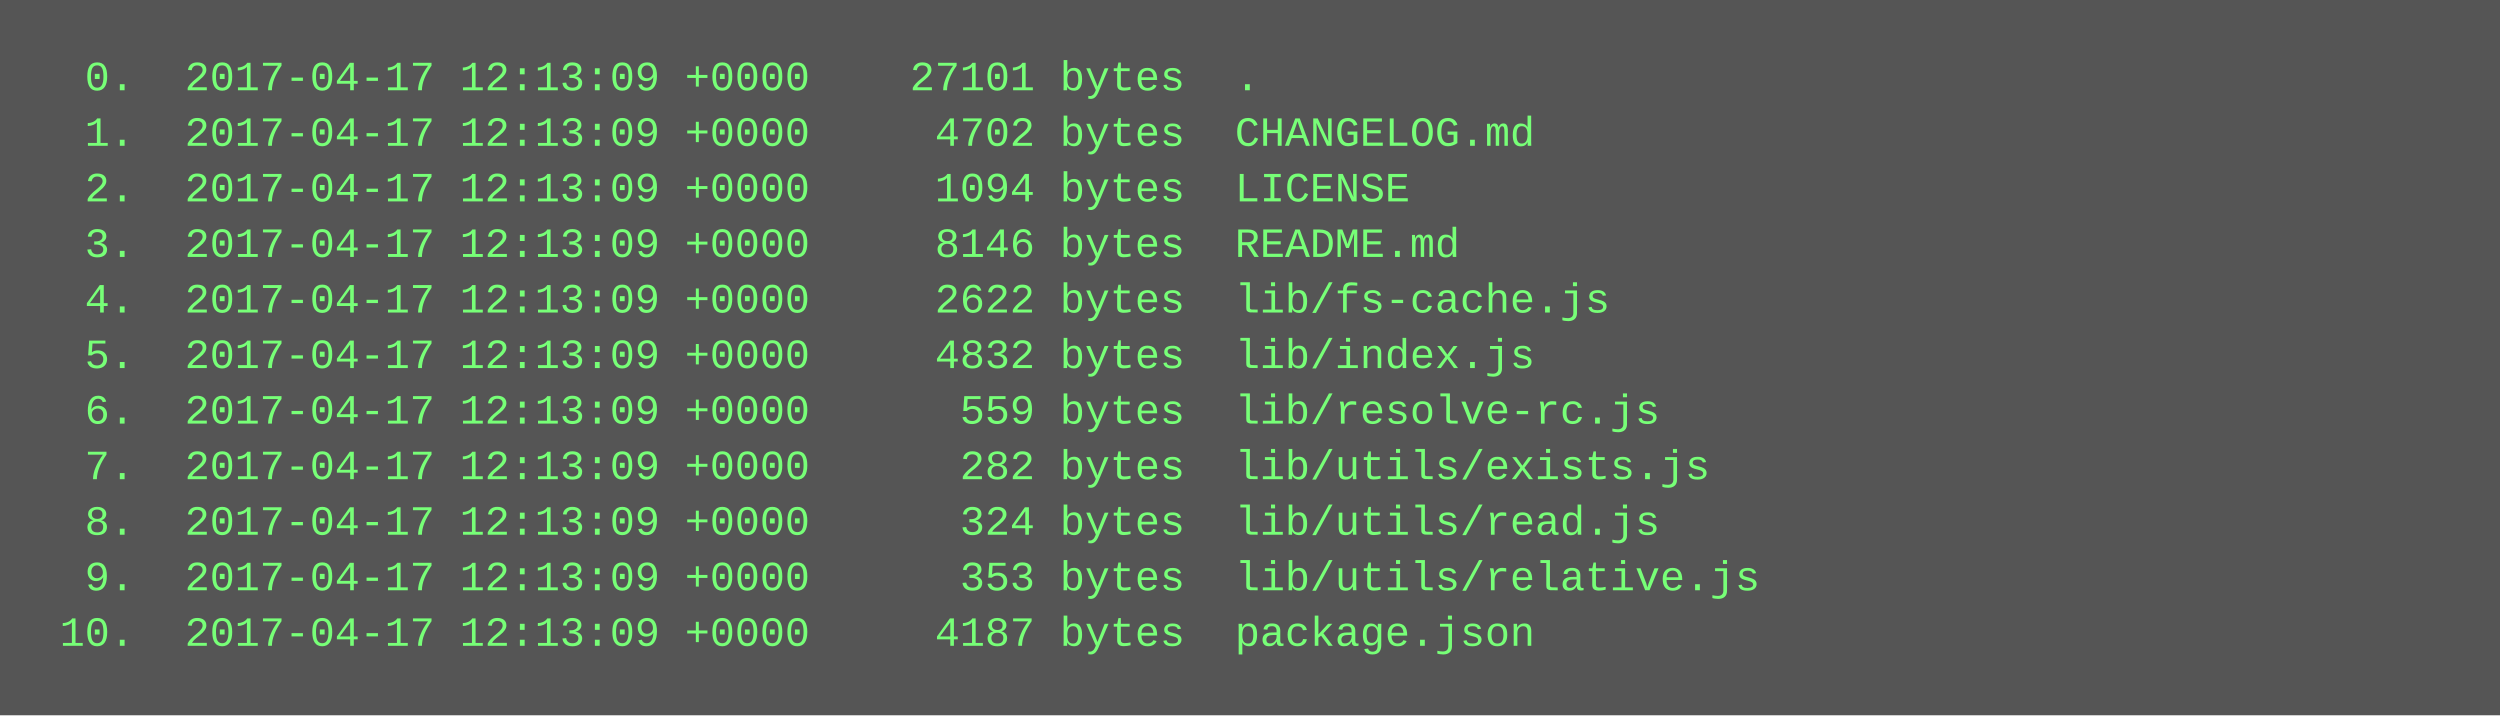
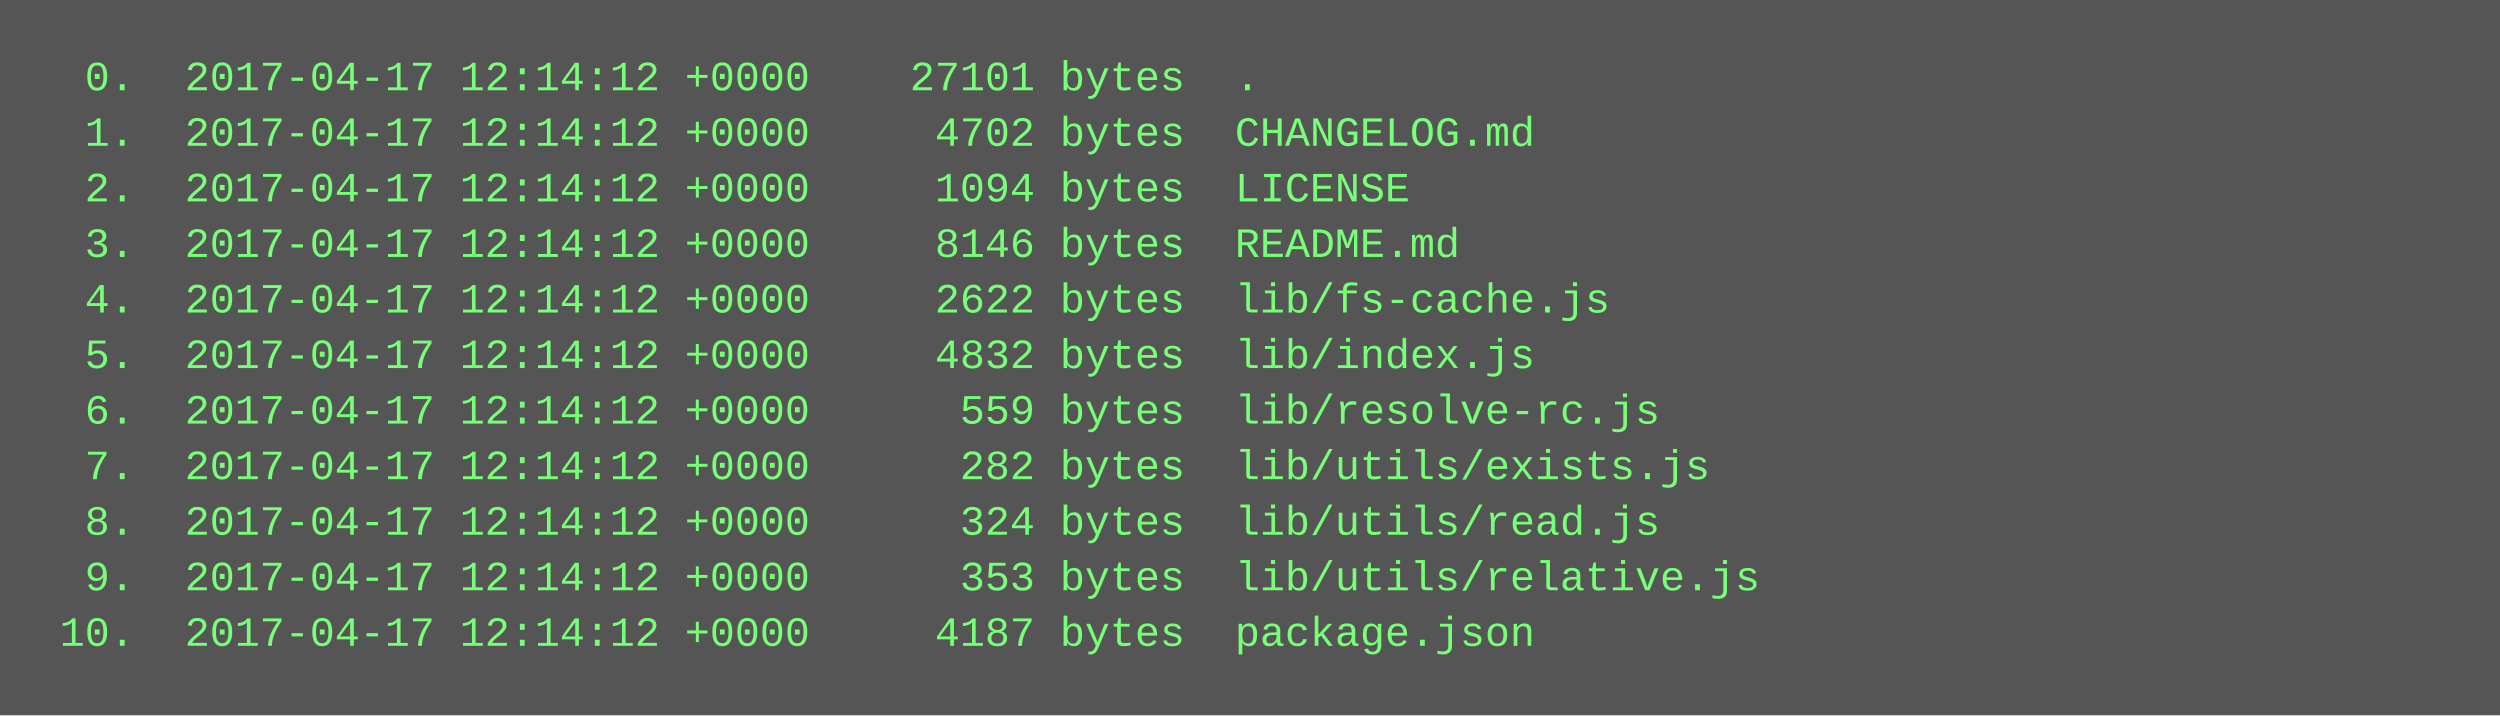
<svg xmlns="http://www.w3.org/2000/svg" height="206" width="720">
  <rect height="206" fill="#555" width="720" />
  <text fill="#7f7" font-family="Courier New" font-size="12" xml:space="preserve">
-     <tspan x="10" y="26">  0.  2017-04-17 12:13:09 +0000    27101 bytes  .</tspan>
-     <tspan x="10" y="42">  1.  2017-04-17 12:13:09 +0000     4702 bytes  CHANGELOG.md</tspan>
-     <tspan x="10" y="58">  2.  2017-04-17 12:13:09 +0000     1094 bytes  LICENSE</tspan>
-     <tspan x="10" y="74">  3.  2017-04-17 12:13:09 +0000     8146 bytes  README.md</tspan>
-     <tspan x="10" y="90">  4.  2017-04-17 12:13:09 +0000     2622 bytes  lib/fs-cache.js</tspan>
-     <tspan x="10" y="106">  5.  2017-04-17 12:13:09 +0000     4832 bytes  lib/index.js</tspan>
-     <tspan x="10" y="122">  6.  2017-04-17 12:13:09 +0000      559 bytes  lib/resolve-rc.js</tspan>
-     <tspan x="10" y="138">  7.  2017-04-17 12:13:09 +0000      282 bytes  lib/utils/exists.js</tspan>
-     <tspan x="10" y="154">  8.  2017-04-17 12:13:09 +0000      324 bytes  lib/utils/read.js</tspan>
-     <tspan x="10" y="170">  9.  2017-04-17 12:13:09 +0000      353 bytes  lib/utils/relative.js</tspan>
-     <tspan x="10" y="186"> 10.  2017-04-17 12:13:09 +0000     4187 bytes  package.json</tspan>
+     <tspan x="10" y="26">  0.  2017-04-17 12:14:12 +0000    27101 bytes  .</tspan>
+     <tspan x="10" y="42">  1.  2017-04-17 12:14:12 +0000     4702 bytes  CHANGELOG.md</tspan>
+     <tspan x="10" y="58">  2.  2017-04-17 12:14:12 +0000     1094 bytes  LICENSE</tspan>
+     <tspan x="10" y="74">  3.  2017-04-17 12:14:12 +0000     8146 bytes  README.md</tspan>
+     <tspan x="10" y="90">  4.  2017-04-17 12:14:12 +0000     2622 bytes  lib/fs-cache.js</tspan>
+     <tspan x="10" y="106">  5.  2017-04-17 12:14:12 +0000     4832 bytes  lib/index.js</tspan>
+     <tspan x="10" y="122">  6.  2017-04-17 12:14:12 +0000      559 bytes  lib/resolve-rc.js</tspan>
+     <tspan x="10" y="138">  7.  2017-04-17 12:14:12 +0000      282 bytes  lib/utils/exists.js</tspan>
+     <tspan x="10" y="154">  8.  2017-04-17 12:14:12 +0000      324 bytes  lib/utils/read.js</tspan>
+     <tspan x="10" y="170">  9.  2017-04-17 12:14:12 +0000      353 bytes  lib/utils/relative.js</tspan>
+     <tspan x="10" y="186"> 10.  2017-04-17 12:14:12 +0000     4187 bytes  package.json</tspan>
  </text>
</svg>
